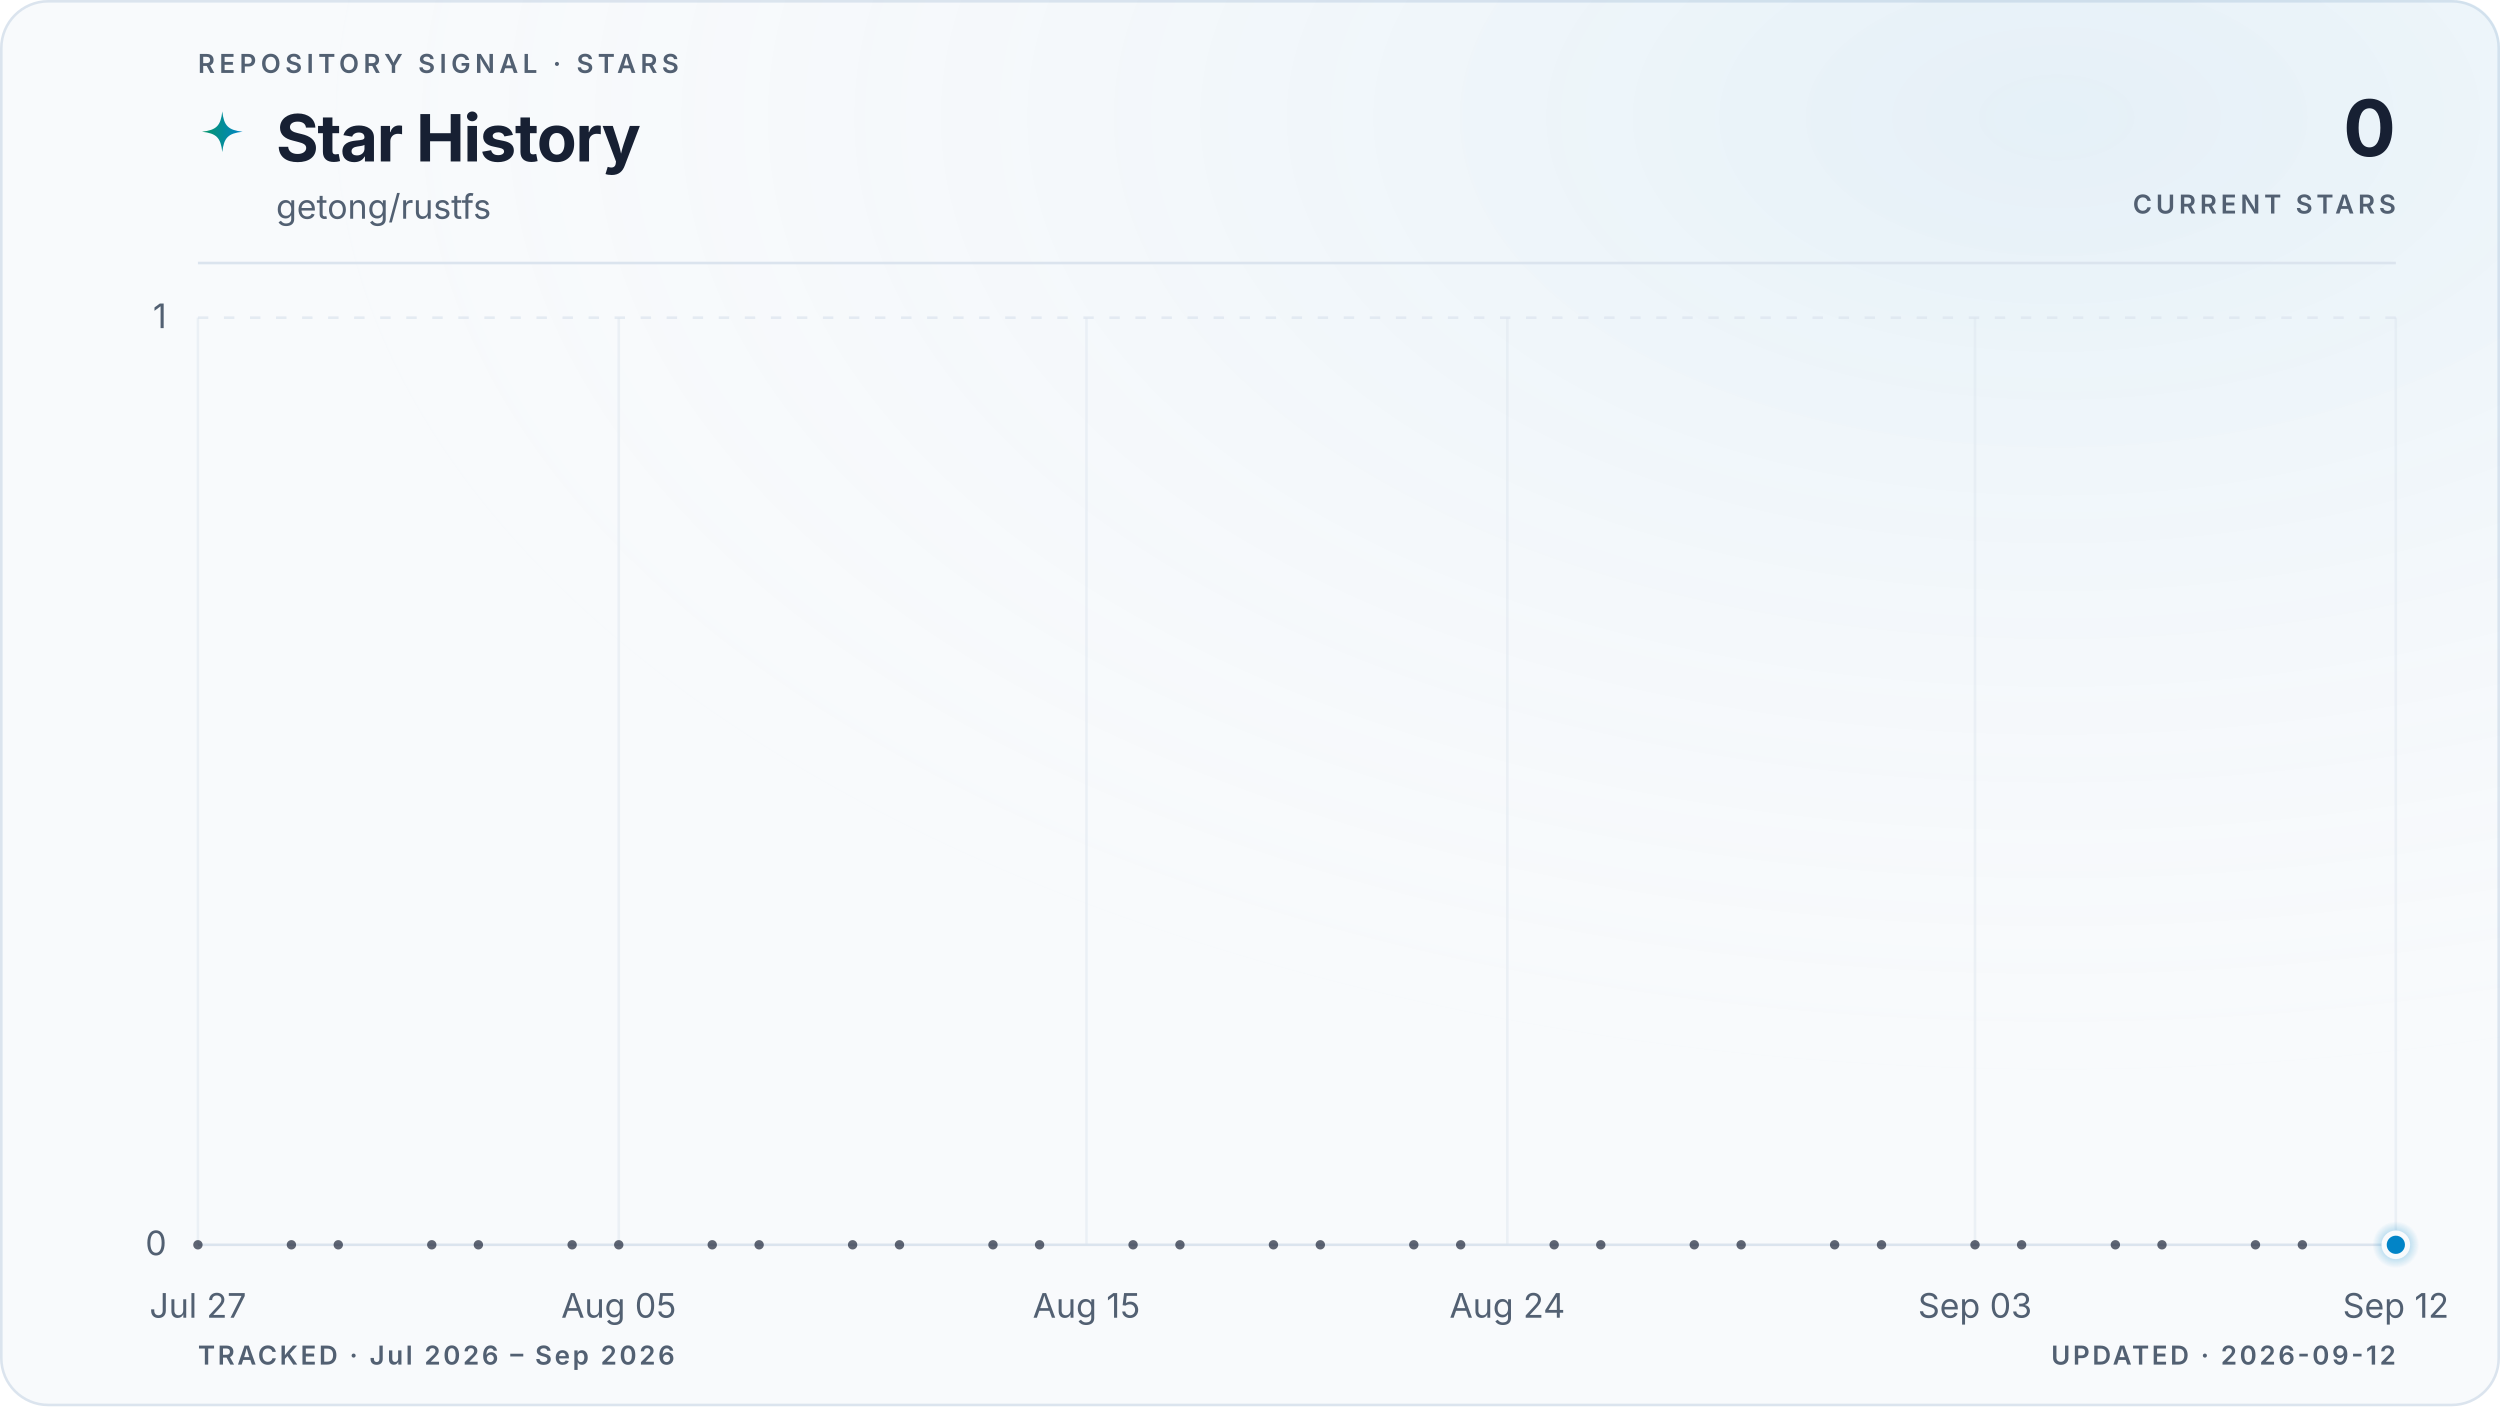
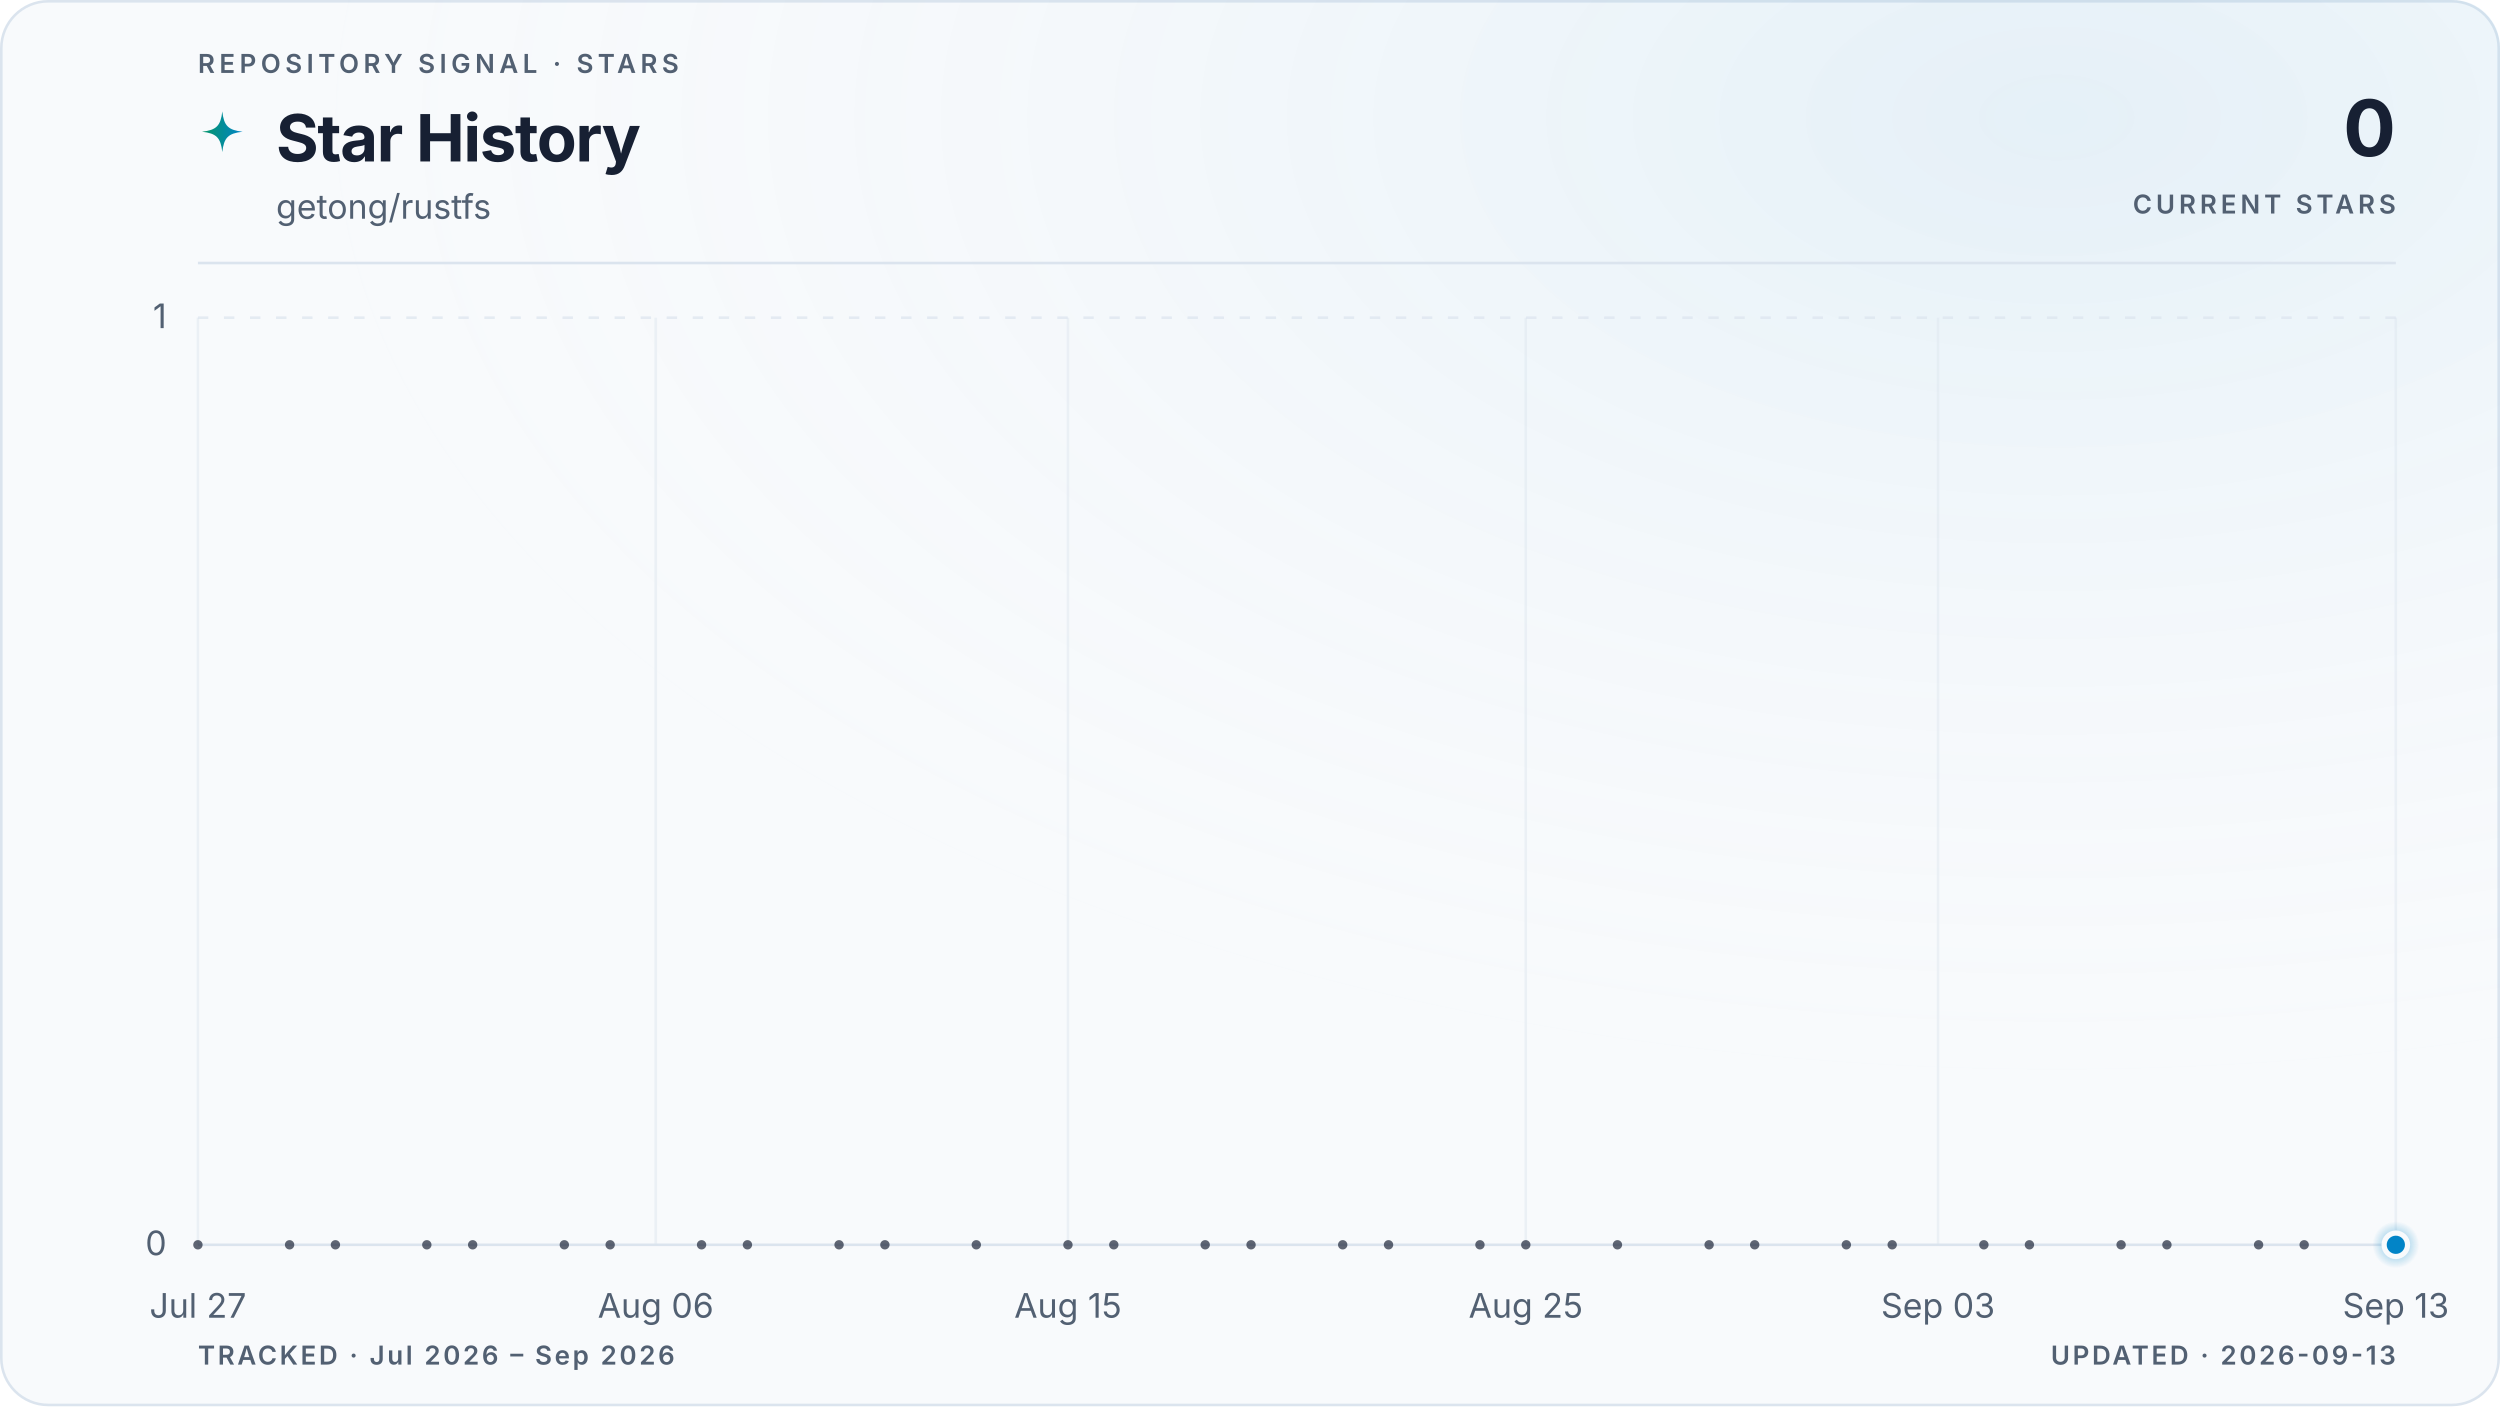
<svg xmlns="http://www.w3.org/2000/svg" viewBox="0 0 960 540" role="img" aria-labelledby="title description" data-style="gradient" data-variant="glow" data-layout="editorial" data-animated="true">
  <defs>
    <linearGradient id="trend" x1="0" y1="0" x2="1" y2="0">
      <stop offset="0%" stop-color="#059669" />
      <stop offset="100%" stop-color="#0284c7" />
    </linearGradient>
    <linearGradient id="area" x1="0" y1="0" x2="0" y2="1">
      <stop offset="0%" stop-color="#059669" stop-opacity="0.22" />
      <stop offset="55%" stop-color="#0284c7" stop-opacity="0.06" />
      <stop offset="100%" stop-color="#0284c7" stop-opacity="0" />
    </linearGradient>
    <radialGradient id="marker-halo" cx="50%" cy="50%" r="50%">
      <stop offset="0%" stop-color="#0284c7" stop-opacity="0.55" />
      <stop offset="100%" stop-color="#0284c7" stop-opacity="0" />
    </radialGradient>
    <radialGradient id="surface-glow" cx="82%" cy="8%" r="70%">
      <stop offset="0%" stop-color="#0284c7" stop-opacity="0.08" />
      <stop offset="100%" stop-color="#f8fafc" stop-opacity="0" />
    </radialGradient>
    <filter id="trend-glow" x="-20%" y="-20%" width="140%" height="140%">
      <feGaussianBlur stdDeviation="5" />
    </filter>
  </defs>
  <style>
.trend-enter{transform-box:fill-box;transform-origin:center;animation:trend-enter 520ms cubic-bezier(0.16,1,0.3,1)}
.marker-enter{transform-box:fill-box;transform-origin:center;animation:marker-enter 320ms cubic-bezier(0.16,1,0.3,1) 200ms both}
.marker-pulse{transform-box:fill-box;transform-origin:center;animation:marker-pulse 2.6s ease-out infinite}
@keyframes trend-enter{from{opacity:.35;transform:translateY(10px)}to{opacity:1;transform:translateY(0)}}
@keyframes marker-enter{from{opacity:0;transform:scale(.4)}to{opacity:1;transform:scale(1)}}
@keyframes marker-pulse{0%{opacity:.5;transform:scale(.7)}70%,100%{opacity:0;transform:scale(2.1)}}
@media (prefers-reduced-motion:reduce){.trend-enter,.marker-enter,.marker-pulse{animation:none!important}}
@media (prefers-reduced-motion:reduce){.marker-pulse{opacity:0}}
</style>
  <rect x="0.5" y="0.5" width="959" height="539" fill="#f8fafc" stroke="#dbe4ee" stroke-width="1" rx="18" />
  <rect width="960" height="540" fill="url(#surface-glow)" rx="18" />
  <text x="76" y="28" fill="#526072" font-family="ui-sans-serif, system-ui, -apple-system, BlinkMacSystemFont, 'Segoe UI', sans-serif" font-size="10" font-weight="600" letter-spacing="1.7">REPOSITORY SIGNAL · STARS</text>
  <path d="M12 1c.8 7.1 2.9 9.2 10 10-7.1.8-9.2 2.9-10 10-.8-7.1-2.9-9.2-10-10 7.1-.8 9.2-2.9 10-10Z" transform="translate(76 42) scale(.78)" fill="url(#trend)" aria-hidden="true" />
  <text x="106" y="62" fill="#172033" font-family="ui-sans-serif, system-ui, -apple-system, BlinkMacSystemFont, 'Segoe UI', sans-serif" font-size="25" font-weight="700" letter-spacing="-0.5">Star History</text>
  <text x="106" y="84" fill="#526072" font-family="ui-sans-serif, system-ui, -apple-system, BlinkMacSystemFont, 'Segoe UI', sans-serif" font-size="13">getong/rustfs</text>
  <text x="920" y="60" fill="#172033" font-family="ui-sans-serif, system-ui, -apple-system, BlinkMacSystemFont, 'Segoe UI', sans-serif" font-size="30" font-weight="700" letter-spacing="-0.6" text-anchor="end">0</text>
  <text x="920" y="82" fill="#526072" font-family="ui-sans-serif, system-ui, -apple-system, BlinkMacSystemFont, 'Segoe UI', sans-serif" font-size="10" font-weight="600" letter-spacing="1.5" text-anchor="end">CURRENT STARS</text>
  <line x1="76" y1="101" x2="920" y2="101" stroke="#dbe4ee" stroke-width="1" />
  <line x1="76" y1="478.0" x2="920" y2="478.0" stroke="#dbe4ee" stroke-width="1" stroke-dasharray="0" opacity="1" />
  <text x="64" y="482.0" fill="#526072" font-family="ui-sans-serif, system-ui, -apple-system, BlinkMacSystemFont, 'Segoe UI', sans-serif" font-size="13" text-anchor="end">0</text>
  <line x1="76" y1="122.0" x2="920" y2="122.0" stroke="#dbe4ee" stroke-width="1" stroke-dasharray="4 6" opacity="0.7" />
  <text x="64" y="126.0" fill="#526072" font-family="ui-sans-serif, system-ui, -apple-system, BlinkMacSystemFont, 'Segoe UI', sans-serif" font-size="13" text-anchor="end">1</text>
  <line x1="76.0" y1="122" x2="76.0" y2="478" stroke="#dbe4ee" stroke-width="1" opacity="0.45" />
  <text x="76.0" y="506" fill="#526072" font-family="ui-sans-serif, system-ui, -apple-system, BlinkMacSystemFont, 'Segoe UI', sans-serif" font-size="13" text-anchor="middle">Jul 27</text>
-   <line x1="237.6" y1="122" x2="237.6" y2="478" stroke="#dbe4ee" stroke-width="1" opacity="0.45" />
-   <text x="237.6" y="506" fill="#526072" font-family="ui-sans-serif, system-ui, -apple-system, BlinkMacSystemFont, 'Segoe UI', sans-serif" font-size="13" text-anchor="middle">Aug 05</text>
-   <line x1="417.2" y1="122" x2="417.2" y2="478" stroke="#dbe4ee" stroke-width="1" opacity="0.45" />
-   <text x="417.2" y="506" fill="#526072" font-family="ui-sans-serif, system-ui, -apple-system, BlinkMacSystemFont, 'Segoe UI', sans-serif" font-size="13" text-anchor="middle">Aug 15</text>
-   <line x1="578.8" y1="122" x2="578.8" y2="478" stroke="#dbe4ee" stroke-width="1" opacity="0.45" />
-   <text x="578.8" y="506" fill="#526072" font-family="ui-sans-serif, system-ui, -apple-system, BlinkMacSystemFont, 'Segoe UI', sans-serif" font-size="13" text-anchor="middle">Aug 24</text>
-   <line x1="758.4" y1="122" x2="758.4" y2="478" stroke="#dbe4ee" stroke-width="1" opacity="0.45" />
-   <text x="758.4" y="506" fill="#526072" font-family="ui-sans-serif, system-ui, -apple-system, BlinkMacSystemFont, 'Segoe UI', sans-serif" font-size="13" text-anchor="middle">Sep 03</text>
+   <line x1="251.8" y1="122" x2="251.8" y2="478" stroke="#dbe4ee" stroke-width="1" opacity="0.45" />
+   <text x="251.8" y="506" fill="#526072" font-family="ui-sans-serif, system-ui, -apple-system, BlinkMacSystemFont, 'Segoe UI', sans-serif" font-size="13" text-anchor="middle">Aug 06</text>
+   <line x1="410.1" y1="122" x2="410.1" y2="478" stroke="#dbe4ee" stroke-width="1" opacity="0.45" />
+   <text x="410.1" y="506" fill="#526072" font-family="ui-sans-serif, system-ui, -apple-system, BlinkMacSystemFont, 'Segoe UI', sans-serif" font-size="13" text-anchor="middle">Aug 15</text>
+   <line x1="585.9" y1="122" x2="585.9" y2="478" stroke="#dbe4ee" stroke-width="1" opacity="0.45" />
+   <text x="585.9" y="506" fill="#526072" font-family="ui-sans-serif, system-ui, -apple-system, BlinkMacSystemFont, 'Segoe UI', sans-serif" font-size="13" text-anchor="middle">Aug 25</text>
+   <line x1="744.2" y1="122" x2="744.2" y2="478" stroke="#dbe4ee" stroke-width="1" opacity="0.45" />
+   <text x="744.2" y="506" fill="#526072" font-family="ui-sans-serif, system-ui, -apple-system, BlinkMacSystemFont, 'Segoe UI', sans-serif" font-size="13" text-anchor="middle">Sep 03</text>
  <line x1="920.0" y1="122" x2="920.0" y2="478" stroke="#dbe4ee" stroke-width="1" opacity="0.45" />
-   <text x="920.0" y="506" fill="#526072" font-family="ui-sans-serif, system-ui, -apple-system, BlinkMacSystemFont, 'Segoe UI', sans-serif" font-size="13" text-anchor="middle">Sep 12</text>
+   <text x="920.0" y="506" fill="#526072" font-family="ui-sans-serif, system-ui, -apple-system, BlinkMacSystemFont, 'Segoe UI', sans-serif" font-size="13" text-anchor="middle">Sep 13</text>
  <g class="trend-enter">
-     <path d="M 76.0 478.0 C 82.0 478.0, 88.0 478.0, 94.0 478.0 C 99.9 478.0, 105.9 478.0, 111.9 478.0 C 117.9 478.0, 123.9 478.0, 129.9 478.0 C 135.9 478.0, 141.8 478.0, 147.8 478.0 C 153.8 478.0, 159.8 478.0, 165.8 478.0 C 171.8 478.0, 177.8 478.0, 183.7 478.0 C 189.7 478.0, 195.7 478.0, 201.7 478.0 C 207.7 478.0, 213.7 478.0, 219.7 478.0 C 225.6 478.0, 231.6 478.0, 237.6 478.0 C 243.6 478.0, 249.6 478.0, 255.6 478.0 C 261.6 478.0, 267.5 478.0, 273.5 478.0 C 279.5 478.0, 285.5 478.0, 291.5 478.0 C 297.5 478.0, 303.5 478.0, 309.4 478.0 C 315.4 478.0, 321.4 478.0, 327.4 478.0 C 333.4 478.0, 339.4 478.0, 345.4 478.0 C 351.3 478.0, 357.3 478.0, 363.3 478.0 C 369.3 478.0, 375.3 478.0, 381.3 478.0 C 387.3 478.0, 393.2 478.0, 399.2 478.0 C 405.2 478.0, 411.2 478.0, 417.2 478.0 C 423.2 478.0, 429.2 478.0, 435.1 478.0 C 441.1 478.0, 447.1 478.0, 453.1 478.0 C 459.1 478.0, 465.1 478.0, 471.1 478.0 C 477.0 478.0, 483.0 478.0, 489.0 478.0 C 495.0 478.0, 501.0 478.0, 507.0 478.0 C 513.0 478.0, 519.0 478.0, 524.9 478.0 C 530.9 478.0, 536.9 478.0, 542.9 478.0 C 548.9 478.0, 554.9 478.0, 560.9 478.0 C 566.8 478.0, 572.8 478.0, 578.8 478.0 C 584.8 478.0, 590.8 478.0, 596.8 478.0 C 602.8 478.0, 608.7 478.0, 614.7 478.0 C 620.7 478.0, 626.7 478.0, 632.7 478.0 C 638.7 478.0, 644.7 478.0, 650.6 478.0 C 656.6 478.0, 662.6 478.0, 668.6 478.0 C 674.6 478.0, 680.6 478.0, 686.6 478.0 C 692.5 478.0, 698.5 478.0, 704.5 478.0 C 710.5 478.0, 716.5 478.0, 722.5 478.0 C 728.5 478.0, 734.4 478.0, 740.4 478.0 C 746.4 478.0, 752.4 478.0, 758.4 478.0 C 764.4 478.0, 770.4 478.0, 776.3 478.0 C 782.3 478.0, 788.3 478.0, 794.3 478.0 C 800.3 478.0, 806.3 478.0, 812.3 478.0 C 818.2 478.0, 824.2 478.0, 830.2 478.0 C 836.2 478.0, 842.2 478.0, 848.2 478.0 C 854.2 478.0, 860.1 478.0, 866.1 478.0 C 872.1 478.0, 878.1 478.0, 884.1 478.0 C 890.1 478.0, 896.1 478.0, 902.0 478.0 C 908.0 478.0, 914.0 478.0, 920.0 478.0 L 920.0 478.0 L 76.0 478.0 Z" fill="url(#area)" />
-     <path d="M 76.0 478.0 C 82.0 478.0, 88.0 478.0, 94.0 478.0 C 99.9 478.0, 105.9 478.0, 111.9 478.0 C 117.9 478.0, 123.9 478.0, 129.9 478.0 C 135.9 478.0, 141.8 478.0, 147.8 478.0 C 153.8 478.0, 159.8 478.0, 165.8 478.0 C 171.8 478.0, 177.8 478.0, 183.7 478.0 C 189.7 478.0, 195.7 478.0, 201.7 478.0 C 207.7 478.0, 213.7 478.0, 219.7 478.0 C 225.6 478.0, 231.6 478.0, 237.6 478.0 C 243.6 478.0, 249.6 478.0, 255.6 478.0 C 261.6 478.0, 267.5 478.0, 273.5 478.0 C 279.5 478.0, 285.5 478.0, 291.5 478.0 C 297.5 478.0, 303.5 478.0, 309.4 478.0 C 315.4 478.0, 321.4 478.0, 327.4 478.0 C 333.4 478.0, 339.4 478.0, 345.4 478.0 C 351.3 478.0, 357.3 478.0, 363.3 478.0 C 369.3 478.0, 375.3 478.0, 381.3 478.0 C 387.3 478.0, 393.2 478.0, 399.2 478.0 C 405.2 478.0, 411.2 478.0, 417.2 478.0 C 423.2 478.0, 429.2 478.0, 435.1 478.0 C 441.1 478.0, 447.1 478.0, 453.1 478.0 C 459.1 478.0, 465.1 478.0, 471.1 478.0 C 477.0 478.0, 483.0 478.0, 489.0 478.0 C 495.0 478.0, 501.0 478.0, 507.0 478.0 C 513.0 478.0, 519.0 478.0, 524.9 478.0 C 530.9 478.0, 536.9 478.0, 542.9 478.0 C 548.9 478.0, 554.9 478.0, 560.9 478.0 C 566.8 478.0, 572.8 478.0, 578.8 478.0 C 584.8 478.0, 590.8 478.0, 596.8 478.0 C 602.8 478.0, 608.7 478.0, 614.7 478.0 C 620.7 478.0, 626.7 478.0, 632.7 478.0 C 638.7 478.0, 644.7 478.0, 650.6 478.0 C 656.6 478.0, 662.6 478.0, 668.6 478.0 C 674.6 478.0, 680.6 478.0, 686.6 478.0 C 692.5 478.0, 698.5 478.0, 704.5 478.0 C 710.5 478.0, 716.5 478.0, 722.5 478.0 C 728.5 478.0, 734.4 478.0, 740.4 478.0 C 746.4 478.0, 752.4 478.0, 758.4 478.0 C 764.4 478.0, 770.4 478.0, 776.3 478.0 C 782.3 478.0, 788.3 478.0, 794.3 478.0 C 800.3 478.0, 806.3 478.0, 812.3 478.0 C 818.2 478.0, 824.2 478.0, 830.2 478.0 C 836.2 478.0, 842.2 478.0, 848.2 478.0 C 854.2 478.0, 860.1 478.0, 866.1 478.0 C 872.1 478.0, 878.1 478.0, 884.1 478.0 C 890.1 478.0, 896.1 478.0, 902.0 478.0 C 908.0 478.0, 914.0 478.0, 920.0 478.0" fill="none" stroke="url(#trend)" stroke-width="10" stroke-linecap="round" stroke-linejoin="round" opacity="0.10" filter="url(#trend-glow)" />
-     <path d="M 76.0 478.0 C 82.0 478.0, 88.0 478.0, 94.0 478.0 C 99.9 478.0, 105.9 478.0, 111.9 478.0 C 117.9 478.0, 123.9 478.0, 129.9 478.0 C 135.9 478.0, 141.8 478.0, 147.8 478.0 C 153.8 478.0, 159.8 478.0, 165.8 478.0 C 171.8 478.0, 177.8 478.0, 183.7 478.0 C 189.7 478.0, 195.7 478.0, 201.7 478.0 C 207.7 478.0, 213.7 478.0, 219.7 478.0 C 225.6 478.0, 231.6 478.0, 237.6 478.0 C 243.6 478.0, 249.6 478.0, 255.6 478.0 C 261.6 478.0, 267.5 478.0, 273.5 478.0 C 279.5 478.0, 285.5 478.0, 291.5 478.0 C 297.5 478.0, 303.5 478.0, 309.4 478.0 C 315.4 478.0, 321.4 478.0, 327.4 478.0 C 333.4 478.0, 339.4 478.0, 345.4 478.0 C 351.3 478.0, 357.3 478.0, 363.3 478.0 C 369.3 478.0, 375.3 478.0, 381.3 478.0 C 387.3 478.0, 393.2 478.0, 399.2 478.0 C 405.2 478.0, 411.2 478.0, 417.2 478.0 C 423.2 478.0, 429.2 478.0, 435.1 478.0 C 441.1 478.0, 447.1 478.0, 453.1 478.0 C 459.1 478.0, 465.1 478.0, 471.1 478.0 C 477.0 478.0, 483.0 478.0, 489.0 478.0 C 495.0 478.0, 501.0 478.0, 507.0 478.0 C 513.0 478.0, 519.0 478.0, 524.9 478.0 C 530.9 478.0, 536.9 478.0, 542.9 478.0 C 548.9 478.0, 554.9 478.0, 560.9 478.0 C 566.8 478.0, 572.8 478.0, 578.8 478.0 C 584.8 478.0, 590.8 478.0, 596.8 478.0 C 602.8 478.0, 608.7 478.0, 614.7 478.0 C 620.7 478.0, 626.7 478.0, 632.7 478.0 C 638.7 478.0, 644.7 478.0, 650.6 478.0 C 656.6 478.0, 662.6 478.0, 668.6 478.0 C 674.6 478.0, 680.6 478.0, 686.6 478.0 C 692.5 478.0, 698.5 478.0, 704.5 478.0 C 710.5 478.0, 716.5 478.0, 722.5 478.0 C 728.5 478.0, 734.4 478.0, 740.4 478.0 C 746.4 478.0, 752.4 478.0, 758.4 478.0 C 764.4 478.0, 770.4 478.0, 776.3 478.0 C 782.3 478.0, 788.3 478.0, 794.3 478.0 C 800.3 478.0, 806.3 478.0, 812.3 478.0 C 818.2 478.0, 824.2 478.0, 830.2 478.0 C 836.2 478.0, 842.2 478.0, 848.2 478.0 C 854.2 478.0, 860.1 478.0, 866.1 478.0 C 872.1 478.0, 878.1 478.0, 884.1 478.0 C 890.1 478.0, 896.1 478.0, 902.0 478.0 C 908.0 478.0, 914.0 478.0, 920.0 478.0" fill="none" stroke="url(#trend)" stroke-width="3" stroke-linecap="round" stroke-linejoin="round" />
+     <path d="M 76.0 478.0 C 81.9 478.0, 87.7 478.0, 93.6 478.0 C 99.4 478.0, 105.3 478.0, 111.2 478.0 C 117.0 478.0, 122.9 478.0, 128.8 478.0 C 134.6 478.0, 140.5 478.0, 146.3 478.0 C 152.2 478.0, 158.1 478.0, 163.9 478.0 C 169.8 478.0, 175.6 478.0, 181.5 478.0 C 187.4 478.0, 193.2 478.0, 199.1 478.0 C 204.9 478.0, 210.8 478.0, 216.7 478.0 C 222.5 478.0, 228.4 478.0, 234.3 478.0 C 240.1 478.0, 246.0 478.0, 251.8 478.0 C 257.7 478.0, 263.6 478.0, 269.4 478.0 C 275.3 478.0, 281.1 478.0, 287.0 478.0 C 292.9 478.0, 298.7 478.0, 304.6 478.0 C 310.4 478.0, 316.3 478.0, 322.2 478.0 C 328.0 478.0, 333.9 478.0, 339.8 478.0 C 345.6 478.0, 351.5 478.0, 357.3 478.0 C 363.2 478.0, 369.1 478.0, 374.9 478.0 C 380.8 478.0, 386.6 478.0, 392.5 478.0 C 398.4 478.0, 404.2 478.0, 410.1 478.0 C 415.9 478.0, 421.8 478.0, 427.7 478.0 C 433.5 478.0, 439.4 478.0, 445.3 478.0 C 451.1 478.0, 457.0 478.0, 462.8 478.0 C 468.7 478.0, 474.6 478.0, 480.4 478.0 C 486.3 478.0, 492.1 478.0, 498.0 478.0 C 503.9 478.0, 509.7 478.0, 515.6 478.0 C 521.4 478.0, 527.3 478.0, 533.2 478.0 C 539.0 478.0, 544.9 478.0, 550.8 478.0 C 556.6 478.0, 562.5 478.0, 568.3 478.0 C 574.2 478.0, 580.1 478.0, 585.9 478.0 C 591.8 478.0, 597.6 478.0, 603.5 478.0 C 609.4 478.0, 615.2 478.0, 621.1 478.0 C 626.9 478.0, 632.8 478.0, 638.7 478.0 C 644.5 478.0, 650.4 478.0, 656.3 478.0 C 662.1 478.0, 668.0 478.0, 673.8 478.0 C 679.7 478.0, 685.6 478.0, 691.4 478.0 C 697.3 478.0, 703.1 478.0, 709.0 478.0 C 714.9 478.0, 720.7 478.0, 726.6 478.0 C 732.4 478.0, 738.3 478.0, 744.2 478.0 C 750.0 478.0, 755.9 478.0, 761.8 478.0 C 767.6 478.0, 773.5 478.0, 779.3 478.0 C 785.2 478.0, 791.1 478.0, 796.9 478.0 C 802.8 478.0, 808.6 478.0, 814.5 478.0 C 820.4 478.0, 826.2 478.0, 832.1 478.0 C 837.9 478.0, 843.8 478.0, 849.7 478.0 C 855.5 478.0, 861.4 478.0, 867.3 478.0 C 873.1 478.0, 879.0 478.0, 884.8 478.0 C 890.7 478.0, 896.6 478.0, 902.4 478.0 C 908.3 478.0, 914.1 478.0, 920.0 478.0 L 920.0 478.0 L 76.0 478.0 Z" fill="url(#area)" />
+     <path d="M 76.0 478.0 C 81.9 478.0, 87.7 478.0, 93.6 478.0 C 99.4 478.0, 105.3 478.0, 111.2 478.0 C 117.0 478.0, 122.9 478.0, 128.8 478.0 C 134.6 478.0, 140.5 478.0, 146.3 478.0 C 152.2 478.0, 158.1 478.0, 163.9 478.0 C 169.8 478.0, 175.6 478.0, 181.5 478.0 C 187.4 478.0, 193.2 478.0, 199.1 478.0 C 204.9 478.0, 210.8 478.0, 216.7 478.0 C 222.5 478.0, 228.4 478.0, 234.3 478.0 C 240.1 478.0, 246.0 478.0, 251.8 478.0 C 257.7 478.0, 263.6 478.0, 269.4 478.0 C 275.3 478.0, 281.1 478.0, 287.0 478.0 C 292.9 478.0, 298.7 478.0, 304.6 478.0 C 310.4 478.0, 316.3 478.0, 322.2 478.0 C 328.0 478.0, 333.9 478.0, 339.8 478.0 C 345.6 478.0, 351.5 478.0, 357.3 478.0 C 363.2 478.0, 369.1 478.0, 374.9 478.0 C 380.8 478.0, 386.6 478.0, 392.5 478.0 C 398.4 478.0, 404.2 478.0, 410.1 478.0 C 415.9 478.0, 421.8 478.0, 427.7 478.0 C 433.5 478.0, 439.4 478.0, 445.3 478.0 C 451.1 478.0, 457.0 478.0, 462.8 478.0 C 468.7 478.0, 474.6 478.0, 480.4 478.0 C 486.3 478.0, 492.1 478.0, 498.0 478.0 C 503.9 478.0, 509.7 478.0, 515.6 478.0 C 521.4 478.0, 527.3 478.0, 533.2 478.0 C 539.0 478.0, 544.9 478.0, 550.8 478.0 C 556.6 478.0, 562.5 478.0, 568.3 478.0 C 574.2 478.0, 580.1 478.0, 585.9 478.0 C 591.8 478.0, 597.6 478.0, 603.5 478.0 C 609.4 478.0, 615.2 478.0, 621.1 478.0 C 626.9 478.0, 632.8 478.0, 638.7 478.0 C 644.5 478.0, 650.4 478.0, 656.3 478.0 C 662.1 478.0, 668.0 478.0, 673.8 478.0 C 679.7 478.0, 685.6 478.0, 691.4 478.0 C 697.3 478.0, 703.1 478.0, 709.0 478.0 C 714.9 478.0, 720.7 478.0, 726.6 478.0 C 732.4 478.0, 738.3 478.0, 744.2 478.0 C 750.0 478.0, 755.9 478.0, 761.8 478.0 C 767.6 478.0, 773.5 478.0, 779.3 478.0 C 785.2 478.0, 791.1 478.0, 796.9 478.0 C 802.8 478.0, 808.6 478.0, 814.5 478.0 C 820.4 478.0, 826.2 478.0, 832.1 478.0 C 837.9 478.0, 843.8 478.0, 849.7 478.0 C 855.5 478.0, 861.4 478.0, 867.3 478.0 C 873.1 478.0, 879.0 478.0, 884.8 478.0 C 890.7 478.0, 896.6 478.0, 902.4 478.0 C 908.3 478.0, 914.1 478.0, 920.0 478.0" fill="none" stroke="url(#trend)" stroke-width="10" stroke-linecap="round" stroke-linejoin="round" opacity="0.10" filter="url(#trend-glow)" />
+     <path d="M 76.0 478.0 C 81.9 478.0, 87.7 478.0, 93.6 478.0 C 99.4 478.0, 105.3 478.0, 111.2 478.0 C 117.0 478.0, 122.9 478.0, 128.8 478.0 C 134.6 478.0, 140.5 478.0, 146.3 478.0 C 152.2 478.0, 158.1 478.0, 163.9 478.0 C 169.8 478.0, 175.6 478.0, 181.5 478.0 C 187.4 478.0, 193.2 478.0, 199.1 478.0 C 204.9 478.0, 210.8 478.0, 216.7 478.0 C 222.5 478.0, 228.4 478.0, 234.3 478.0 C 240.1 478.0, 246.0 478.0, 251.8 478.0 C 257.7 478.0, 263.6 478.0, 269.4 478.0 C 275.3 478.0, 281.1 478.0, 287.0 478.0 C 292.9 478.0, 298.7 478.0, 304.6 478.0 C 310.4 478.0, 316.3 478.0, 322.2 478.0 C 328.0 478.0, 333.9 478.0, 339.8 478.0 C 345.6 478.0, 351.5 478.0, 357.3 478.0 C 363.2 478.0, 369.1 478.0, 374.9 478.0 C 380.8 478.0, 386.6 478.0, 392.5 478.0 C 398.4 478.0, 404.2 478.0, 410.1 478.0 C 415.9 478.0, 421.8 478.0, 427.7 478.0 C 433.5 478.0, 439.4 478.0, 445.3 478.0 C 451.1 478.0, 457.0 478.0, 462.8 478.0 C 468.7 478.0, 474.6 478.0, 480.4 478.0 C 486.3 478.0, 492.1 478.0, 498.0 478.0 C 503.9 478.0, 509.7 478.0, 515.6 478.0 C 521.4 478.0, 527.3 478.0, 533.2 478.0 C 539.0 478.0, 544.9 478.0, 550.8 478.0 C 556.6 478.0, 562.5 478.0, 568.3 478.0 C 574.2 478.0, 580.1 478.0, 585.9 478.0 C 591.8 478.0, 597.6 478.0, 603.5 478.0 C 609.4 478.0, 615.2 478.0, 621.1 478.0 C 626.9 478.0, 632.8 478.0, 638.7 478.0 C 644.5 478.0, 650.4 478.0, 656.3 478.0 C 662.1 478.0, 668.0 478.0, 673.8 478.0 C 679.7 478.0, 685.6 478.0, 691.4 478.0 C 697.3 478.0, 703.1 478.0, 709.0 478.0 C 714.9 478.0, 720.7 478.0, 726.6 478.0 C 732.4 478.0, 738.3 478.0, 744.2 478.0 C 750.0 478.0, 755.9 478.0, 761.8 478.0 C 767.6 478.0, 773.5 478.0, 779.3 478.0 C 785.2 478.0, 791.1 478.0, 796.9 478.0 C 802.8 478.0, 808.6 478.0, 814.5 478.0 C 820.4 478.0, 826.2 478.0, 832.1 478.0 C 837.9 478.0, 843.8 478.0, 849.7 478.0 C 855.5 478.0, 861.4 478.0, 867.3 478.0 C 873.1 478.0, 879.0 478.0, 884.8 478.0 C 890.7 478.0, 896.6 478.0, 902.4 478.0 C 908.3 478.0, 914.1 478.0, 920.0 478.0" fill="none" stroke="url(#trend)" stroke-width="3" stroke-linecap="round" stroke-linejoin="round" />
    <g data-point-count="31" fill="#172033" opacity="0.68">
      <circle cx="76.0" cy="478.0" r="1.8" />
-       <circle cx="111.9" cy="478.0" r="1.8" />
-       <circle cx="129.9" cy="478.0" r="1.8" />
-       <circle cx="165.8" cy="478.0" r="1.8" />
-       <circle cx="183.7" cy="478.0" r="1.8" />
-       <circle cx="219.7" cy="478.0" r="1.8" />
-       <circle cx="237.6" cy="478.0" r="1.8" />
-       <circle cx="273.5" cy="478.0" r="1.8" />
-       <circle cx="291.5" cy="478.0" r="1.8" />
-       <circle cx="327.4" cy="478.0" r="1.8" />
-       <circle cx="345.4" cy="478.0" r="1.8" />
-       <circle cx="381.3" cy="478.0" r="1.8" />
-       <circle cx="399.2" cy="478.0" r="1.8" />
-       <circle cx="435.1" cy="478.0" r="1.8" />
-       <circle cx="453.1" cy="478.0" r="1.8" />
-       <circle cx="489.0" cy="478.0" r="1.8" />
-       <circle cx="507.0" cy="478.0" r="1.8" />
-       <circle cx="542.9" cy="478.0" r="1.8" />
-       <circle cx="560.9" cy="478.0" r="1.8" />
-       <circle cx="596.8" cy="478.0" r="1.8" />
-       <circle cx="614.7" cy="478.0" r="1.8" />
-       <circle cx="650.6" cy="478.0" r="1.8" />
-       <circle cx="668.6" cy="478.0" r="1.8" />
-       <circle cx="704.5" cy="478.0" r="1.8" />
-       <circle cx="722.5" cy="478.0" r="1.8" />
-       <circle cx="758.4" cy="478.0" r="1.8" />
-       <circle cx="776.3" cy="478.0" r="1.8" />
-       <circle cx="812.3" cy="478.0" r="1.8" />
-       <circle cx="830.2" cy="478.0" r="1.8" />
-       <circle cx="866.1" cy="478.0" r="1.8" />
-       <circle cx="884.1" cy="478.0" r="1.8" />
+       <circle cx="111.2" cy="478.0" r="1.8" />
+       <circle cx="128.8" cy="478.0" r="1.8" />
+       <circle cx="163.9" cy="478.0" r="1.8" />
+       <circle cx="181.5" cy="478.0" r="1.8" />
+       <circle cx="216.7" cy="478.0" r="1.8" />
+       <circle cx="234.3" cy="478.0" r="1.8" />
+       <circle cx="269.4" cy="478.0" r="1.8" />
+       <circle cx="287.0" cy="478.0" r="1.8" />
+       <circle cx="322.2" cy="478.0" r="1.8" />
+       <circle cx="339.8" cy="478.0" r="1.8" />
+       <circle cx="374.9" cy="478.0" r="1.8" />
+       <circle cx="410.1" cy="478.0" r="1.8" />
+       <circle cx="427.7" cy="478.0" r="1.8" />
+       <circle cx="462.8" cy="478.0" r="1.8" />
+       <circle cx="480.4" cy="478.0" r="1.8" />
+       <circle cx="515.6" cy="478.0" r="1.8" />
+       <circle cx="533.2" cy="478.0" r="1.8" />
+       <circle cx="568.3" cy="478.0" r="1.8" />
+       <circle cx="585.9" cy="478.0" r="1.8" />
+       <circle cx="621.1" cy="478.0" r="1.8" />
+       <circle cx="656.3" cy="478.0" r="1.8" />
+       <circle cx="673.8" cy="478.0" r="1.8" />
+       <circle cx="709.0" cy="478.0" r="1.8" />
+       <circle cx="726.6" cy="478.0" r="1.8" />
+       <circle cx="761.8" cy="478.0" r="1.8" />
+       <circle cx="779.3" cy="478.0" r="1.8" />
+       <circle cx="814.5" cy="478.0" r="1.8" />
+       <circle cx="832.1" cy="478.0" r="1.8" />
+       <circle cx="867.3" cy="478.0" r="1.8" />
+       <circle cx="884.8" cy="478.0" r="1.8" />
    </g>
  </g>
  <g class="marker-enter">
    <circle class="marker-pulse" cx="920.0" cy="478.0" r="9" fill="url(#marker-halo)" />
    <circle cx="920.0" cy="478.0" r="4.5" fill="#0284c7" stroke="#f8fafc" stroke-width="2" />
  </g>
  <text x="76" y="524" fill="#526072" font-family="ui-sans-serif, system-ui, -apple-system, BlinkMacSystemFont, 'Segoe UI', sans-serif" font-size="10" font-weight="600" letter-spacing="1">TRACKED · Jul 2026 – Sep 2026</text>
-   <text x="920" y="524" fill="#526072" font-family="ui-sans-serif, system-ui, -apple-system, BlinkMacSystemFont, 'Segoe UI', sans-serif" font-size="10" font-weight="600" letter-spacing="1" text-anchor="end">UPDATED · 2026-09-12</text>
+   <text x="920" y="524" fill="#526072" font-family="ui-sans-serif, system-ui, -apple-system, BlinkMacSystemFont, 'Segoe UI', sans-serif" font-size="10" font-weight="600" letter-spacing="1" text-anchor="end">UPDATED · 2026-09-13</text>
</svg>
